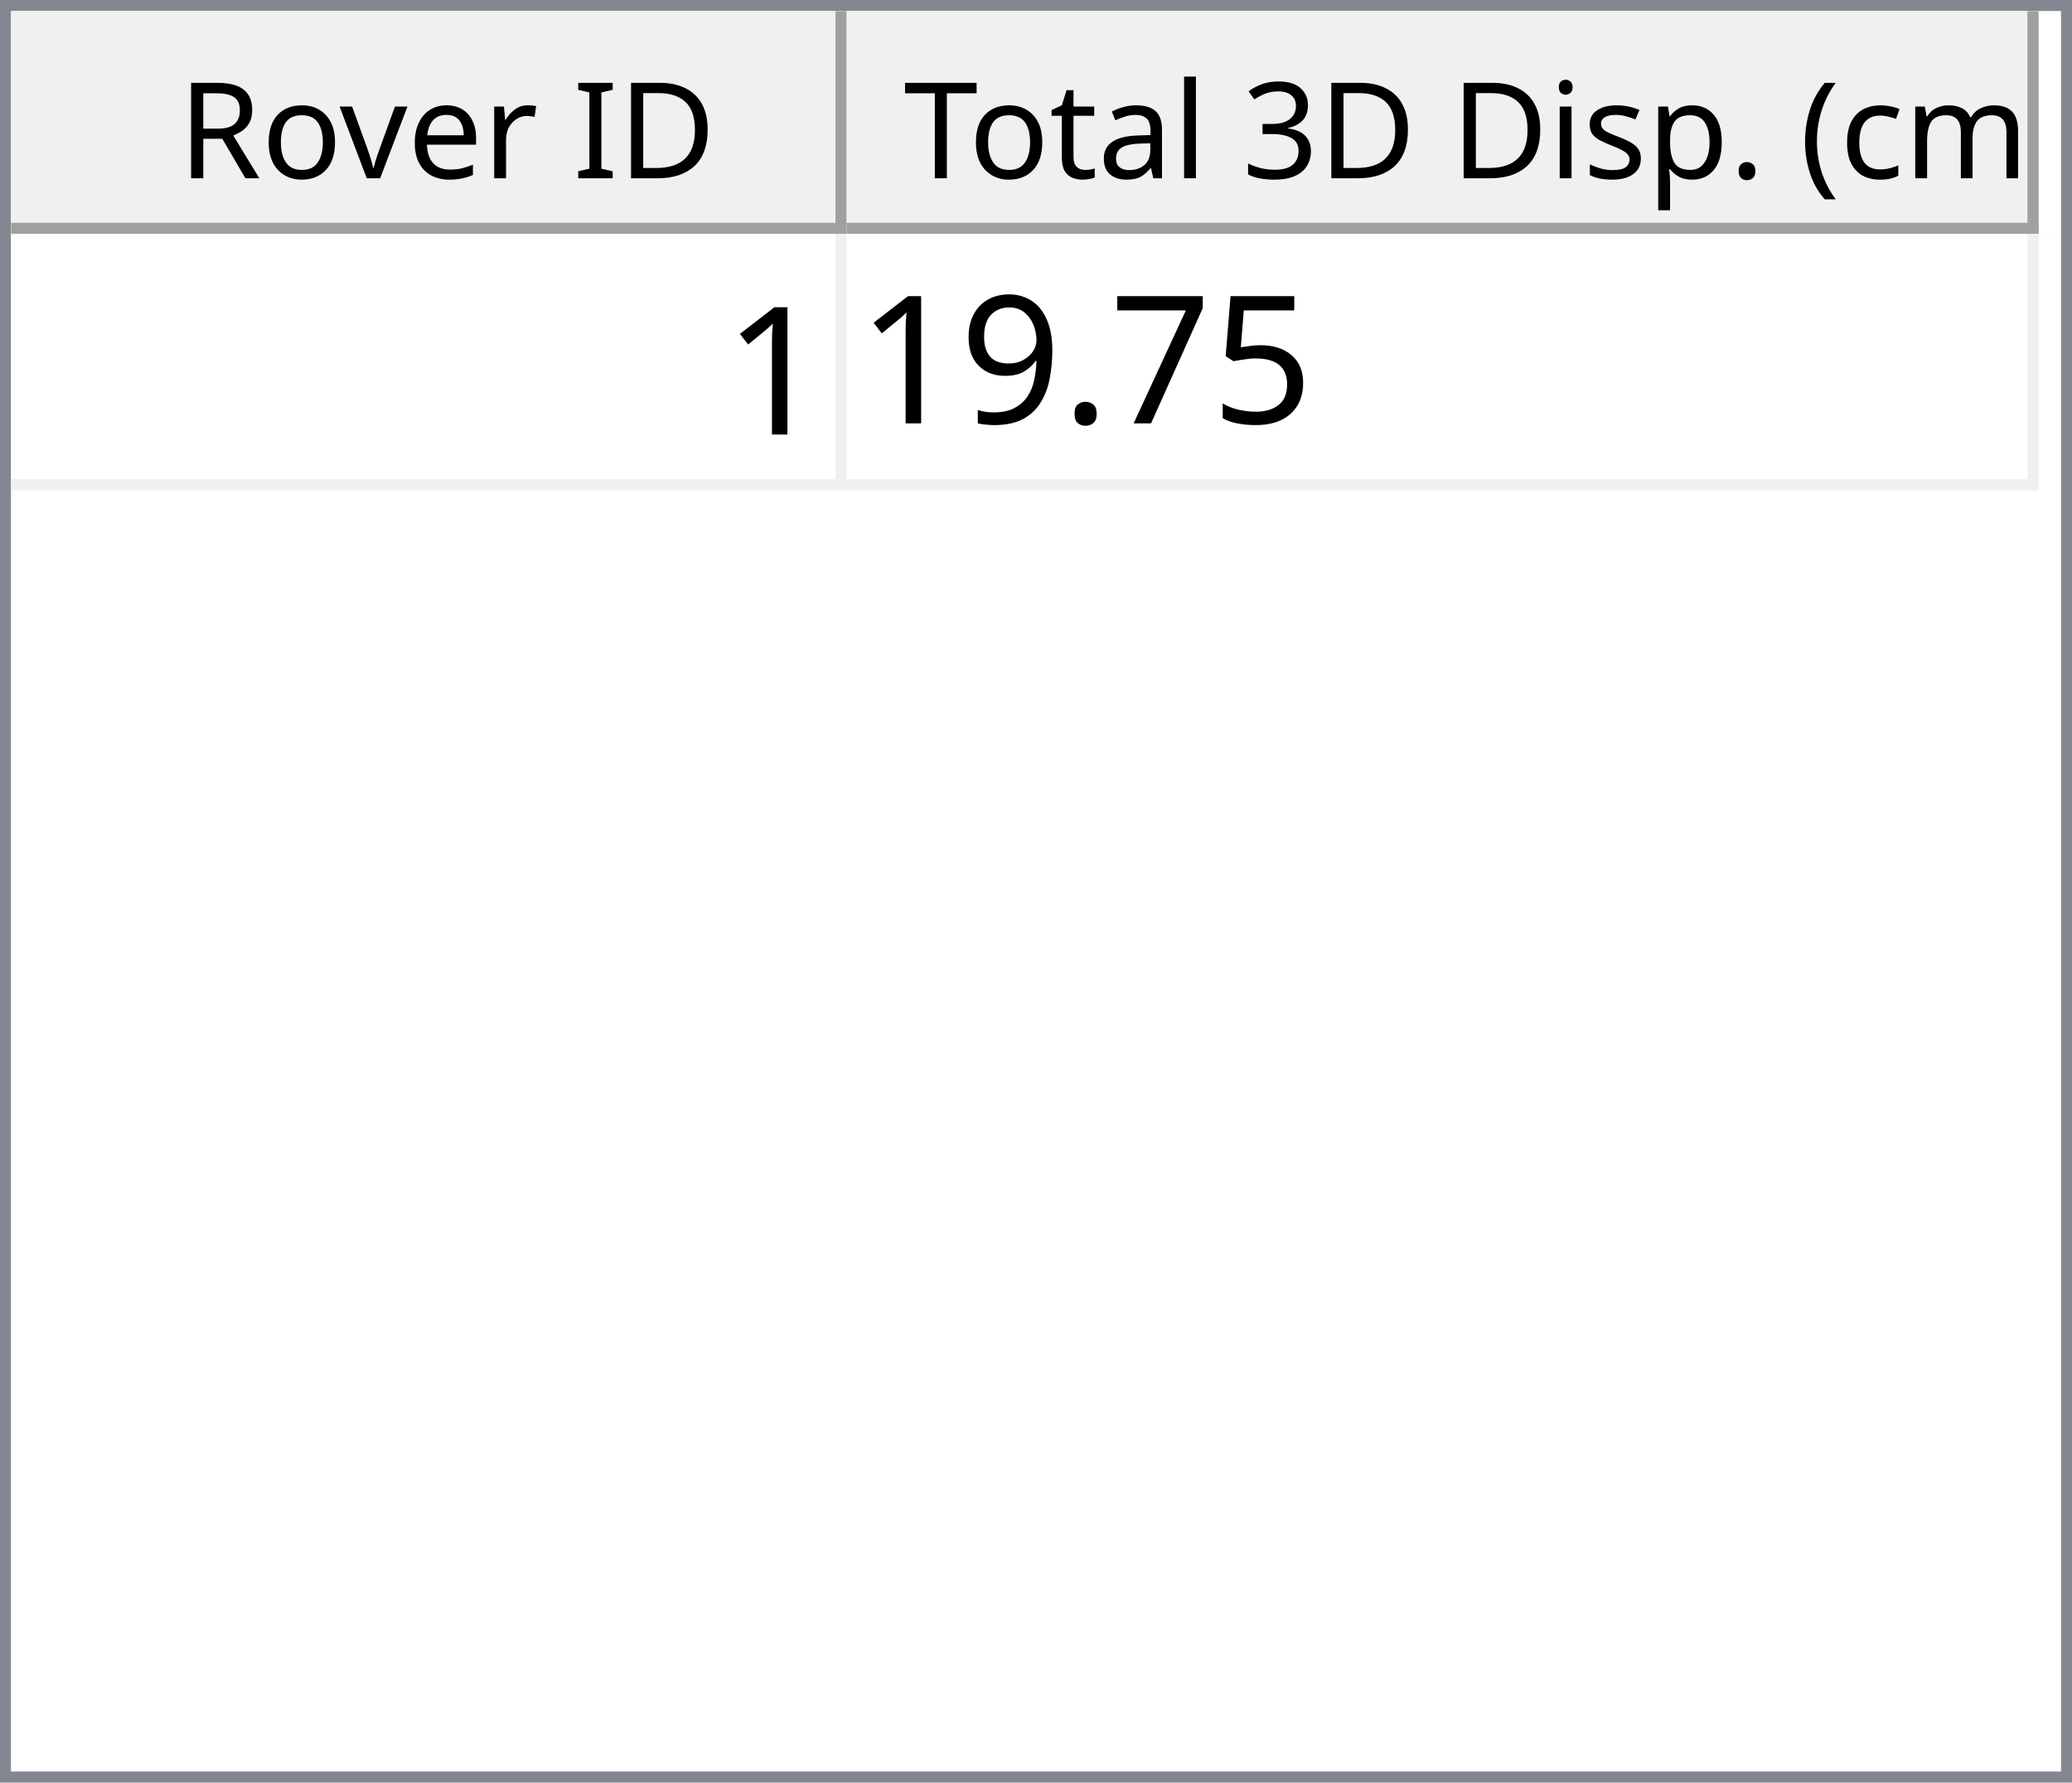
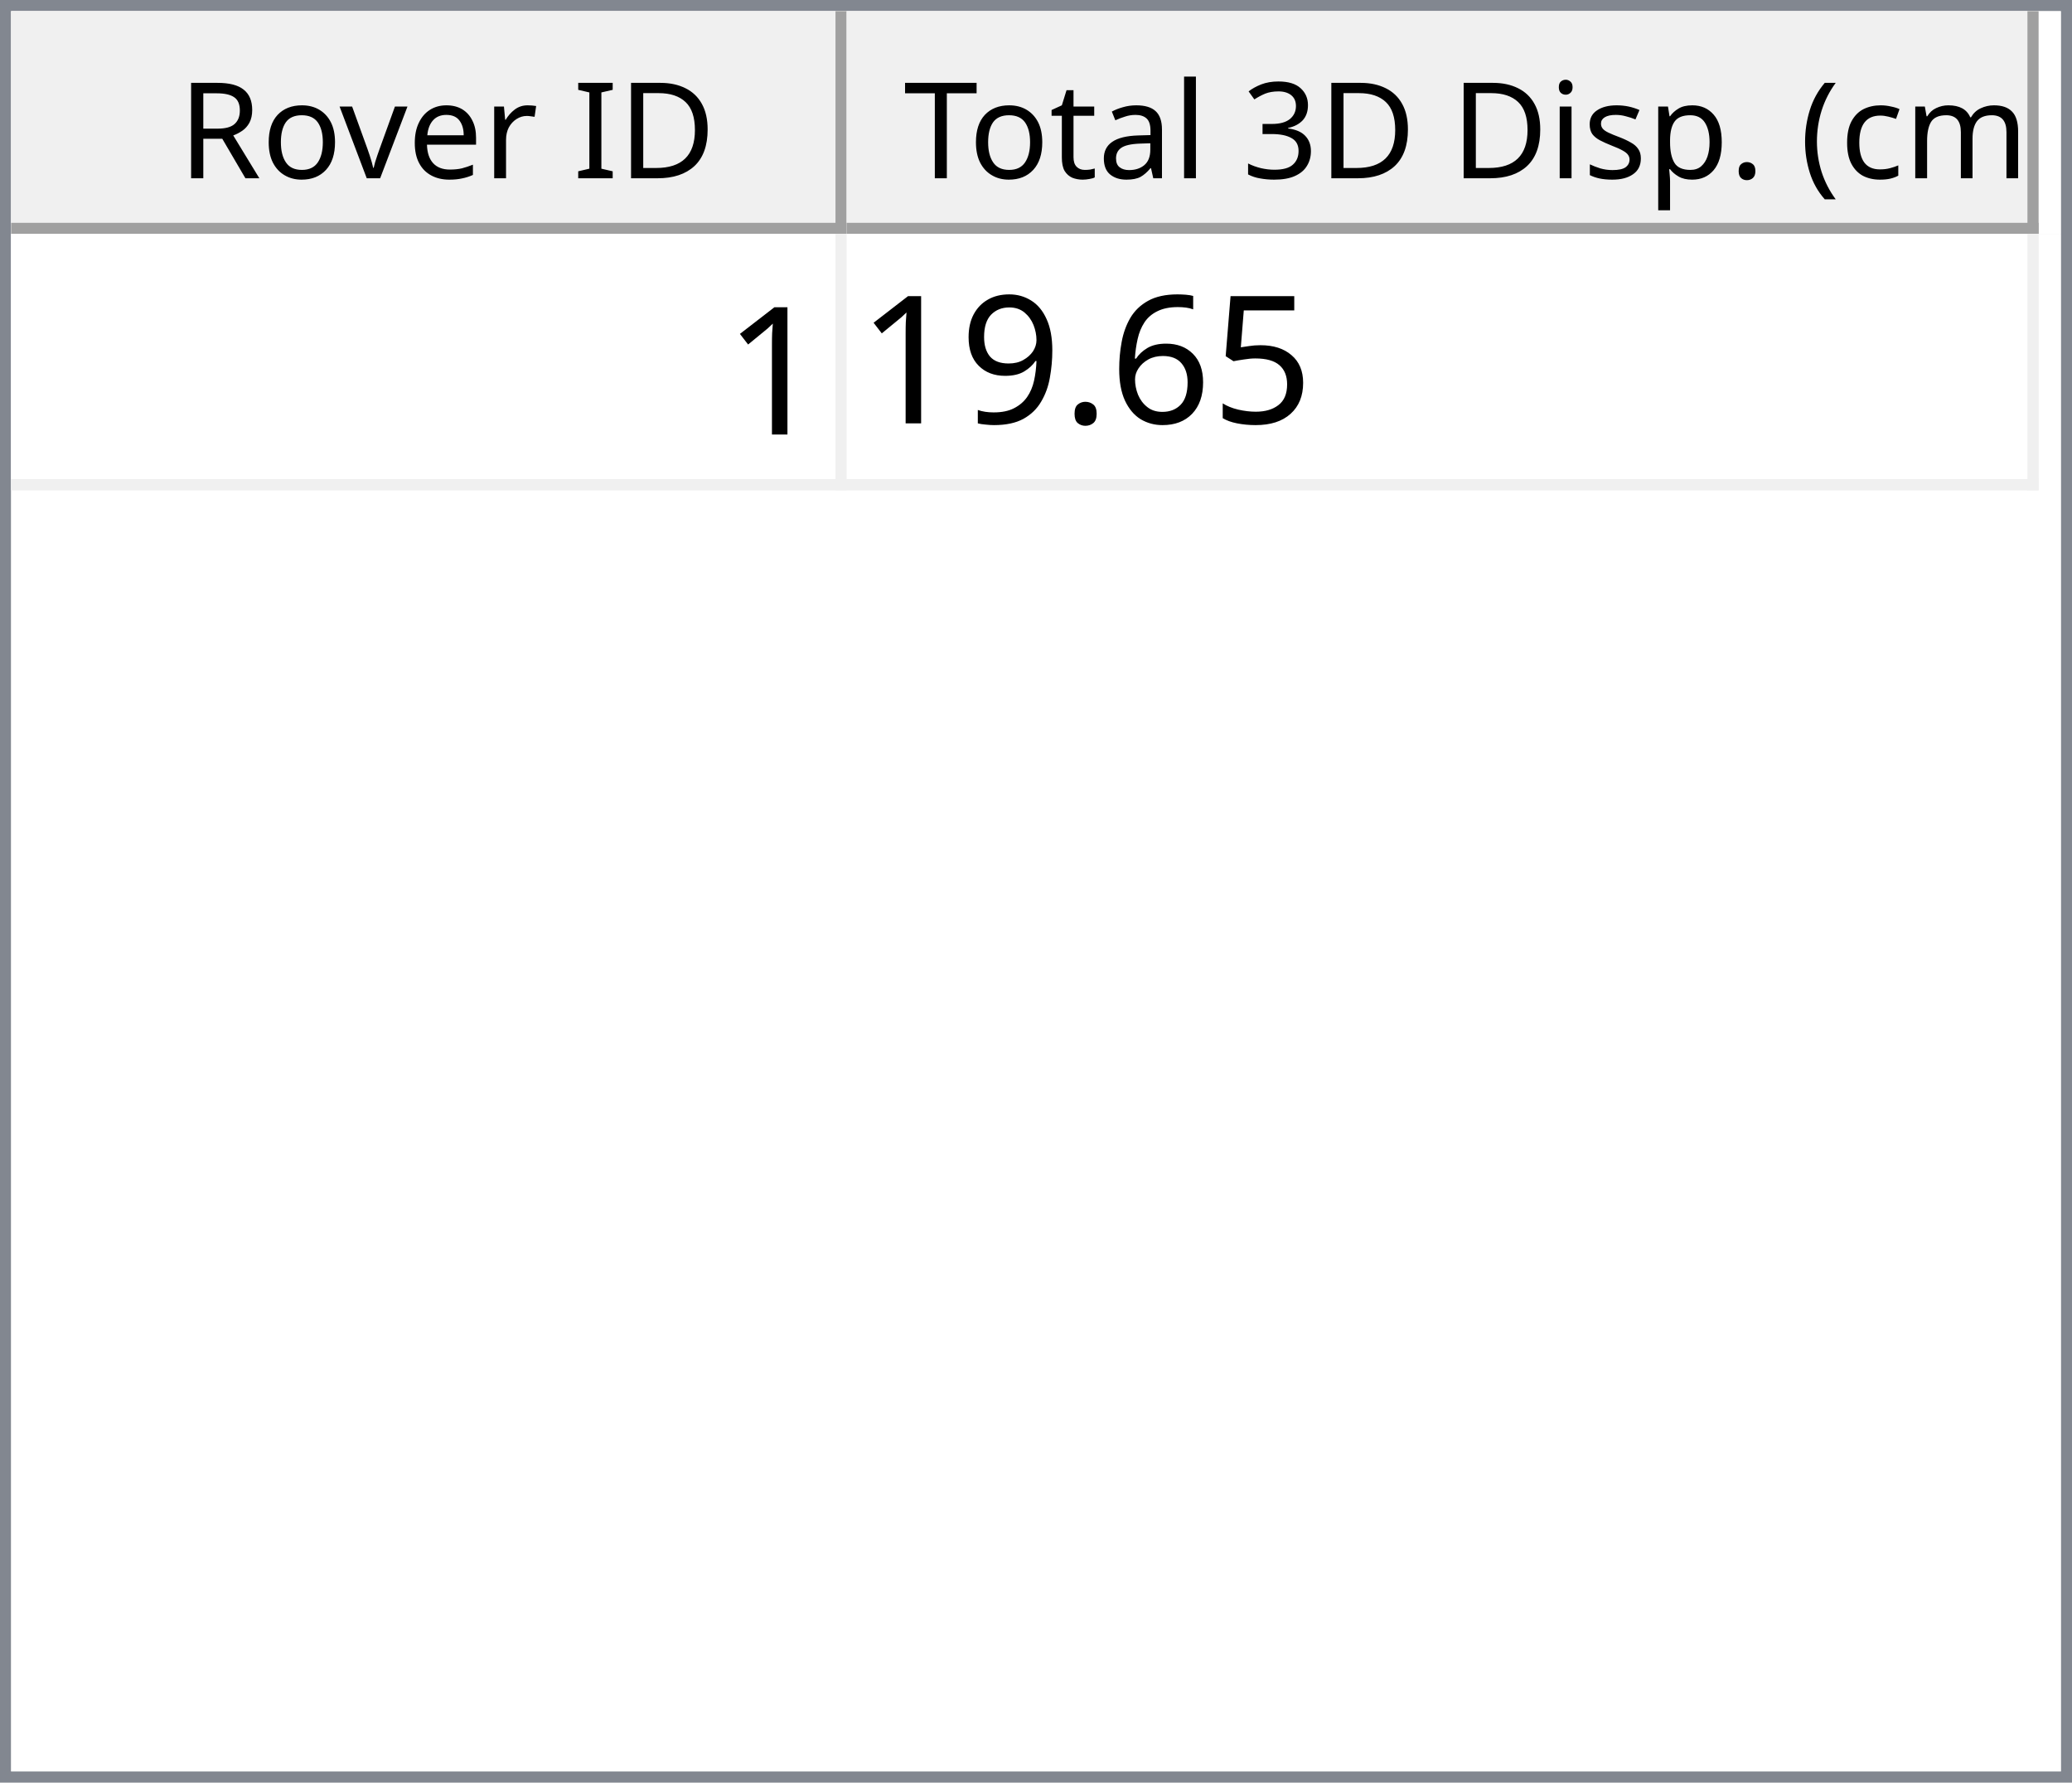
<svg xmlns="http://www.w3.org/2000/svg" style="fill-opacity:1; color-rendering:auto; color-interpolation:auto; text-rendering:auto; stroke:black; stroke-linecap:square; stroke-miterlimit:10; shape-rendering:auto; stroke-opacity:1; fill:black; stroke-dasharray:none; font-weight:normal; stroke-width:1; font-family:'Dialog'; font-style:normal; stroke-linejoin:miter; font-size:12px; stroke-dashoffset:0; image-rendering:auto;" width="186" height="160">
  <defs id="genericDefs" />
  <g>
    <defs id="defs1">
      <clipPath clipPathUnits="userSpaceOnUse" id="clipPath1">
        <path d="M0 0 L186 0 L186 160 L0 160 L0 0 Z" />
      </clipPath>
      <clipPath clipPathUnits="userSpaceOnUse" id="clipPath2">
        <path d="M0 0 L0 160 L186 160 L186 0 Z" />
      </clipPath>
      <clipPath clipPathUnits="userSpaceOnUse" id="clipPath3">
        <path d="M0 0 L0 20 L184 20 L184 0 Z" />
      </clipPath>
      <clipPath clipPathUnits="userSpaceOnUse" id="clipPath4">
        <path d="M0 0 L0 20 L75 20 L75 0 Z" />
      </clipPath>
      <clipPath clipPathUnits="userSpaceOnUse" id="clipPath5">
        <path d="M1 1 L1 19 L74 19 L74 1 Z" />
      </clipPath>
      <clipPath clipPathUnits="userSpaceOnUse" id="clipPath6">
        <path d="M0 0 L0 18 L73 18 L73 0 Z" />
      </clipPath>
      <clipPath clipPathUnits="userSpaceOnUse" id="clipPath7">
        <path d="M-0.5 -0.5 L-0.5 19.5 L74.5 19.5 L74.5 -0.5 Z" />
      </clipPath>
      <clipPath clipPathUnits="userSpaceOnUse" id="clipPath8">
        <path d="M0 0 L0 20 L107 20 L107 0 Z" />
      </clipPath>
      <clipPath clipPathUnits="userSpaceOnUse" id="clipPath9">
        <path d="M1 1 L1 19 L106 19 L106 1 Z" />
      </clipPath>
      <clipPath clipPathUnits="userSpaceOnUse" id="clipPath10">
        <path d="M0 0 L0 18 L105 18 L105 0 Z" />
      </clipPath>
      <clipPath clipPathUnits="userSpaceOnUse" id="clipPath11">
        <path d="M-0.5 -0.5 L-0.5 19.5 L106.5 19.5 L106.5 -0.5 Z" />
      </clipPath>
      <clipPath clipPathUnits="userSpaceOnUse" id="clipPath12">
        <path d="M0 0 L0 138 L184 138 L184 0 Z" />
      </clipPath>
      <clipPath clipPathUnits="userSpaceOnUse" id="clipPath13">
        <path d="M0 0 L0 23 L182 23 L182 0 Z" />
      </clipPath>
      <clipPath clipPathUnits="userSpaceOnUse" id="clipPath14">
        <path d="M-0.5 -0.5 L-0.5 22.5 L181.5 22.5 L181.5 -0.5 Z" />
      </clipPath>
      <clipPath clipPathUnits="userSpaceOnUse" id="clipPath15">
        <path d="M0 0 L0 22 L74 22 L74 0 Z" />
      </clipPath>
      <clipPath clipPathUnits="userSpaceOnUse" id="clipPath16">
        <path d="M0 0 L0 22 L106 22 L106 0 Z" />
      </clipPath>
      <font horiz-adv-x="64.551" id="font1">
        <font-face ascent="107.91" descent="25.098" units-per-em="100" style="font-style:normal; font-family:Segoe UI; font-weight:normal;" />
        <missing-glyph horiz-adv-x="64.551" d="M8.109 0 L8.109 68.266 L56.453 68.266 L56.453 0 L8.109 0 ZM15.328 7.234 L49.219 7.234 L49.219 61.031 L15.328 61.031 L15.328 7.234 Z" />
        <glyph unicode="D" horiz-adv-x="70.117" d="M9.188 0 L9.188 70.016 L28.516 70.016 Q65.531 70.016 65.531 35.891 Q65.531 19.672 55.25 9.836 Q44.969 0 27.734 0 L9.188 0 ZM17.391 62.594 L17.391 7.422 L27.828 7.422 Q41.609 7.422 49.273 14.797 Q56.938 22.172 56.938 35.688 Q56.938 62.594 28.328 62.594 L17.391 62.594 Z" />
        <glyph unicode="I" horiz-adv-x="26.611" d="M17.391 0 L9.188 0 L9.188 70.016 L17.391 70.016 L17.391 0 Z" />
        <glyph unicode=" " horiz-adv-x="27.393" d="" />
        <glyph unicode="r" horiz-adv-x="34.766" d="M34.188 41.891 Q32.078 43.5 28.125 43.5 Q23 43.5 19.555 38.672 Q16.109 33.844 16.109 25.484 L16.109 0 L8.109 0 L8.109 50 L16.109 50 L16.109 39.703 L16.312 39.703 Q18.016 44.969 21.531 47.922 Q25.047 50.875 29.391 50.875 Q32.516 50.875 34.188 50.203 L34.188 41.891 Z" />
        <glyph unicode="e" horiz-adv-x="52.295" d="M48.297 23 L12.984 23 Q13.188 14.656 17.484 10.109 Q21.781 5.562 29.297 5.562 Q37.75 5.562 44.828 11.141 L44.828 3.609 Q38.234 -1.172 27.391 -1.172 Q16.797 -1.172 10.742 5.641 Q4.688 12.453 4.688 24.812 Q4.688 36.469 11.305 43.82 Q17.922 51.172 27.734 51.172 Q37.547 51.172 42.922 44.828 Q48.297 38.484 48.297 27.203 L48.297 23 ZM40.094 29.781 Q40.047 36.719 36.75 40.578 Q33.453 44.438 27.594 44.438 Q21.922 44.438 17.969 40.383 Q14.016 36.328 13.094 29.781 L40.094 29.781 Z" />
        <glyph unicode="v" horiz-adv-x="47.9" d="M47.406 50 L27.484 0 L19.625 0 L0.688 50 L9.469 50 L22.172 13.672 Q23.578 9.672 23.922 6.688 L24.125 6.688 Q24.609 10.453 25.688 13.484 L38.969 50 L47.406 50 Z" />
        <glyph unicode="o" horiz-adv-x="58.594" d="M29 -1.172 Q17.922 -1.172 11.305 5.836 Q4.688 12.844 4.688 24.422 Q4.688 37.016 11.57 44.094 Q18.453 51.172 30.172 51.172 Q41.359 51.172 47.633 44.289 Q53.906 37.406 53.906 25.203 Q53.906 13.234 47.141 6.031 Q40.375 -1.172 29 -1.172 ZM29.594 44.438 Q21.875 44.438 17.383 39.188 Q12.891 33.938 12.891 24.703 Q12.891 15.828 17.43 10.695 Q21.969 5.562 29.594 5.562 Q37.359 5.562 41.531 10.594 Q45.703 15.625 45.703 24.906 Q45.703 34.281 41.531 39.359 Q37.359 44.438 29.594 44.438 Z" />
        <glyph unicode="R" horiz-adv-x="59.814" d="M59.375 0 L49.609 0 L37.891 19.625 Q36.281 22.359 34.766 24.289 Q33.25 26.219 31.664 27.438 Q30.078 28.656 28.25 29.219 Q26.422 29.781 24.125 29.781 L17.391 29.781 L17.391 0 L9.188 0 L9.188 70.016 L30.078 70.016 Q34.672 70.016 38.555 68.867 Q42.438 67.719 45.289 65.375 Q48.141 63.031 49.758 59.547 Q51.375 56.062 51.375 51.375 Q51.375 47.703 50.273 44.656 Q49.172 41.609 47.148 39.211 Q45.125 36.812 42.266 35.133 Q39.406 33.453 35.844 32.516 L35.844 32.328 Q37.594 31.547 38.891 30.547 Q40.188 29.547 41.359 28.18 Q42.531 26.812 43.68 25.078 Q44.828 23.344 46.234 21.047 L59.375 0 ZM17.391 62.594 L17.391 37.203 L28.516 37.203 Q31.594 37.203 34.203 38.133 Q36.812 39.062 38.719 40.797 Q40.625 42.531 41.703 45.047 Q42.781 47.562 42.781 50.688 Q42.781 56.297 39.141 59.445 Q35.5 62.594 28.609 62.594 L17.391 62.594 Z" />
        <glyph unicode=")" horiz-adv-x="30.176" d="M8.297 -15.922 L1.172 -15.922 Q16.406 2.344 16.406 26.812 Q16.406 51.469 1.078 70.016 L8.297 70.016 Q23.531 52.156 23.531 26.703 Q23.531 1.375 8.297 -15.922 Z" />
        <glyph unicode="m" horiz-adv-x="86.133" d="M79.109 0 L71.094 0 L71.094 28.719 Q71.094 37.016 68.531 40.727 Q65.969 44.438 59.906 44.438 Q54.781 44.438 51.195 39.75 Q47.609 35.062 47.609 28.516 L47.609 0 L39.594 0 L39.594 29.688 Q39.594 44.438 28.219 44.438 Q22.953 44.438 19.531 40.016 Q16.109 35.594 16.109 28.516 L16.109 0 L8.109 0 L8.109 50 L16.109 50 L16.109 42.094 L16.312 42.094 Q21.625 51.172 31.844 51.172 Q36.969 51.172 40.773 48.312 Q44.578 45.453 46 40.828 Q51.562 51.172 62.594 51.172 Q79.109 51.172 79.109 30.812 L79.109 0 Z" />
        <glyph unicode="c" horiz-adv-x="46.191" d="M42.188 2.297 Q36.422 -1.172 28.516 -1.172 Q17.828 -1.172 11.258 5.789 Q4.688 12.75 4.688 23.828 Q4.688 36.188 11.766 43.68 Q18.844 51.172 30.672 51.172 Q37.25 51.172 42.281 48.734 L42.281 40.531 Q36.719 44.438 30.375 44.438 Q22.703 44.438 17.797 38.945 Q12.891 33.453 12.891 24.516 Q12.891 15.719 17.508 10.641 Q22.125 5.562 29.891 5.562 Q36.422 5.562 42.188 9.906 L42.188 2.297 Z" />
        <glyph unicode="(" horiz-adv-x="30.176" d="M29.109 -15.922 L21.969 -15.922 Q6.844 1.375 6.844 26.703 Q6.844 52.156 21.969 70.016 L29.203 70.016 Q13.875 51.469 13.875 26.812 Q13.875 2.344 29.109 -15.922 Z" />
        <glyph unicode="." horiz-adv-x="21.68" d="M10.891 -1.078 Q8.641 -1.078 7.055 0.539 Q5.469 2.156 5.469 4.391 Q5.469 6.641 7.055 8.273 Q8.641 9.906 10.891 9.906 Q13.188 9.906 14.797 8.273 Q16.406 6.641 16.406 4.391 Q16.406 2.156 14.797 0.539 Q13.188 -1.078 10.891 -1.078 Z" />
        <glyph unicode="p" horiz-adv-x="58.789" d="M16.312 7.234 L16.109 7.234 L16.109 -23 L8.109 -23 L8.109 50 L16.109 50 L16.109 41.219 L16.312 41.219 Q22.219 51.172 33.594 51.172 Q43.266 51.172 48.688 44.461 Q54.109 37.75 54.109 26.469 Q54.109 13.922 48 6.375 Q41.891 -1.172 31.297 -1.172 Q21.578 -1.172 16.312 7.234 ZM16.109 27.391 L16.109 20.406 Q16.109 14.203 20.141 9.883 Q24.172 5.562 30.375 5.562 Q37.641 5.562 41.773 11.133 Q45.906 16.703 45.906 26.609 Q45.906 34.969 42.047 39.703 Q38.188 44.438 31.594 44.438 Q24.609 44.438 20.359 39.578 Q16.109 34.719 16.109 27.391 Z" />
        <glyph unicode="s" horiz-adv-x="42.432" d="M5.078 1.812 L5.078 10.406 Q11.625 5.562 19.484 5.562 Q30.031 5.562 30.031 12.594 Q30.031 14.594 29.125 15.992 Q28.219 17.391 26.68 18.461 Q25.141 19.531 23.07 20.383 Q21 21.234 18.609 22.172 Q15.281 23.484 12.766 24.828 Q10.25 26.172 8.57 27.859 Q6.891 29.547 6.031 31.695 Q5.172 33.844 5.172 36.719 Q5.172 40.234 6.789 42.945 Q8.406 45.656 11.086 47.484 Q13.766 49.312 17.211 50.242 Q20.656 51.172 24.312 51.172 Q30.812 51.172 35.938 48.922 L35.938 40.828 Q30.422 44.438 23.25 44.438 Q21 44.438 19.195 43.922 Q17.391 43.406 16.094 42.477 Q14.797 41.547 14.086 40.258 Q13.375 38.969 13.375 37.406 Q13.375 35.453 14.086 34.133 Q14.797 32.812 16.164 31.789 Q17.531 30.766 19.484 29.938 Q21.438 29.109 23.922 28.125 Q27.25 26.859 29.883 25.516 Q32.516 24.172 34.375 22.484 Q36.234 20.797 37.234 18.602 Q38.234 16.406 38.234 13.375 Q38.234 9.672 36.602 6.938 Q34.969 4.203 32.234 2.398 Q29.5 0.594 25.93 -0.289 Q22.359 -1.172 18.453 -1.172 Q10.75 -1.172 5.078 1.812 Z" />
        <glyph unicode="i" horiz-adv-x="24.219" d="M12.203 62.703 Q10.062 62.703 8.547 64.164 Q7.031 65.625 7.031 67.875 Q7.031 70.125 8.547 71.609 Q10.062 73.094 12.203 73.094 Q14.406 73.094 15.945 71.609 Q17.484 70.125 17.484 67.875 Q17.484 65.719 15.945 64.211 Q14.406 62.703 12.203 62.703 ZM16.109 0 L8.109 0 L8.109 50 L16.109 50 L16.109 0 Z" />
        <glyph unicode="3" horiz-adv-x="53.906" d="M46.531 19.828 Q46.531 15.094 44.75 11.211 Q42.969 7.328 39.719 4.57 Q36.469 1.812 31.93 0.297 Q27.391 -1.219 21.922 -1.219 Q11.922 -1.219 6 2.594 L6 11.188 Q13.094 5.609 22.219 5.609 Q25.875 5.609 28.828 6.539 Q31.781 7.469 33.906 9.227 Q36.031 10.984 37.18 13.477 Q38.328 15.969 38.328 19.094 Q38.328 32.812 18.797 32.812 L12.984 32.812 L12.984 39.594 L18.5 39.594 Q35.797 39.594 35.797 52.484 Q35.797 64.406 22.609 64.406 Q15.188 64.406 8.688 59.422 L8.688 67.188 Q15.375 71.188 24.609 71.188 Q29 71.188 32.57 69.969 Q36.141 68.75 38.68 66.555 Q41.219 64.359 42.609 61.281 Q44 58.203 44 54.5 Q44 40.672 30.031 36.719 L30.031 36.531 Q33.594 36.141 36.625 34.797 Q39.656 33.453 41.852 31.305 Q44.047 29.156 45.289 26.25 Q46.531 23.344 46.531 19.828 Z" />
        <glyph unicode="l" horiz-adv-x="24.219" d="M16.109 0 L8.109 0 L8.109 74.031 L16.109 74.031 L16.109 0 Z" />
        <glyph unicode="a" horiz-adv-x="50.879" d="M43.891 0 L35.891 0 L35.891 7.812 L35.688 7.812 Q30.469 -1.172 20.312 -1.172 Q12.844 -1.172 8.617 2.781 Q4.391 6.734 4.391 13.281 Q4.391 27.297 20.906 29.594 L35.891 31.688 Q35.891 44.438 25.594 44.438 Q16.547 44.438 9.281 38.281 L9.281 46.484 Q16.656 51.172 26.266 51.172 Q43.891 51.172 43.891 32.516 L43.891 0 ZM35.891 25.297 L23.828 23.641 Q18.266 22.859 15.43 20.875 Q12.594 18.891 12.594 13.875 Q12.594 10.203 15.211 7.883 Q17.828 5.562 22.172 5.562 Q28.125 5.562 32.008 9.742 Q35.891 13.922 35.891 20.312 L35.891 25.297 Z" />
        <glyph unicode="t" horiz-adv-x="33.887" d="M31.297 0.484 Q28.469 -1.078 23.828 -1.078 Q10.688 -1.078 10.688 13.578 L10.688 43.172 L2.094 43.172 L2.094 50 L10.688 50 L10.688 62.203 L18.703 64.797 L18.703 50 L31.297 50 L31.297 43.172 L18.703 43.172 L18.703 14.984 Q18.703 9.969 20.414 7.82 Q22.125 5.672 26.078 5.672 Q29.109 5.672 31.297 7.328 L31.297 0.484 Z" />
        <glyph unicode="T" horiz-adv-x="52.393" d="M50.594 62.594 L30.375 62.594 L30.375 0 L22.172 0 L22.172 62.594 L2 62.594 L2 70.016 L50.594 70.016 L50.594 62.594 Z" />
      </font>
      <font horiz-adv-x="75.0" id="font2">
        <font-face ascent="100.537" descent="21.973" units-per-em="100" style="font-style:normal; font-family:sans-serif; font-weight:normal;" />
        <missing-glyph horiz-adv-x="75.0" d="M12.5 0 L12.5 62.5 L62.5 62.5 L62.5 0 L12.5 0 ZM14.062 1.562 L60.938 1.562 L60.938 60.938 L14.062 60.938 L14.062 1.562 Z" />
        <glyph unicode="1" horiz-adv-x="55.615" d="M37.25 0 L28.469 0 L28.469 56 Q25.297 52.984 20.141 49.953 Q14.984 46.922 10.891 45.406 L10.891 53.906 Q18.266 57.375 23.781 62.305 Q29.297 67.234 31.594 71.875 L37.25 71.875 L37.25 0 Z" />
        <glyph unicode="5" horiz-adv-x="55.615" d="M4.156 18.75 L13.375 19.531 Q14.406 12.797 18.141 9.398 Q21.875 6 27.156 6 Q33.5 6 37.891 10.789 Q42.281 15.578 42.281 23.484 Q42.281 31 38.062 35.352 Q33.844 39.703 27 39.703 Q22.75 39.703 19.336 37.773 Q15.922 35.844 13.969 32.766 L5.719 33.844 L12.641 70.609 L48.25 70.609 L48.25 62.203 L19.672 62.203 L15.828 42.969 Q22.266 47.469 29.344 47.469 Q38.719 47.469 45.164 40.969 Q51.609 34.469 51.609 24.266 Q51.609 14.547 45.953 7.469 Q39.062 -1.219 27.156 -1.219 Q17.391 -1.219 11.211 4.25 Q5.031 9.719 4.156 18.75 Z" />
-         <glyph unicode="7" horiz-adv-x="55.615" d="M4.734 62.203 L4.734 70.656 L51.078 70.656 L51.078 63.812 Q44.234 56.547 37.523 44.484 Q30.812 32.422 27.156 19.672 Q24.516 10.688 23.781 0 L14.75 0 Q14.891 8.453 18.062 20.414 Q21.234 32.375 27.172 43.484 Q33.109 54.594 39.797 62.203 L4.734 62.203 Z" />
+         <glyph unicode="6" horiz-adv-x="55.615" d="M49.75 54.047 L41.016 53.375 Q39.844 58.547 37.703 60.891 Q34.125 64.656 28.906 64.656 Q24.703 64.656 21.531 62.312 Q17.391 59.281 14.992 53.469 Q12.594 47.656 12.5 36.922 Q15.672 41.75 20.266 44.094 Q24.859 46.438 29.891 46.438 Q38.672 46.438 44.852 39.969 Q51.031 33.5 51.031 23.25 Q51.031 16.5 48.125 10.719 Q45.219 4.938 40.141 1.859 Q35.062 -1.219 28.609 -1.219 Q17.625 -1.219 10.695 6.859 Q3.766 14.938 3.766 33.5 Q3.766 54.25 11.422 63.672 Q18.109 71.875 29.438 71.875 Q37.891 71.875 43.289 67.141 Q48.688 62.406 49.75 54.047 ZM13.875 23.188 Q13.875 18.656 15.797 14.508 Q17.719 10.359 21.188 8.18 Q24.656 6 28.469 6 Q34.031 6 38.039 10.492 Q42.047 14.984 42.047 22.703 Q42.047 30.125 38.086 34.398 Q34.125 38.672 28.125 38.672 Q22.172 38.672 18.023 34.398 Q13.875 30.125 13.875 23.188 Z" />
        <glyph unicode="." horiz-adv-x="27.783" d="M9.078 0 L9.078 10.016 L19.094 10.016 L19.094 0 L9.078 0 Z" />
        <glyph unicode="9" horiz-adv-x="55.615" d="M5.469 16.547 L13.922 17.328 Q14.984 11.375 18.016 8.688 Q21.047 6 25.781 6 Q29.828 6 32.883 7.859 Q35.938 9.719 37.891 12.82 Q39.844 15.922 41.164 21.195 Q42.484 26.469 42.484 31.938 Q42.484 32.516 42.438 33.688 Q39.797 29.5 35.234 26.883 Q30.672 24.266 25.344 24.266 Q16.453 24.266 10.305 30.711 Q4.156 37.156 4.156 47.703 Q4.156 58.594 10.578 65.234 Q17 71.875 26.656 71.875 Q33.641 71.875 39.43 68.117 Q45.219 64.359 48.219 57.398 Q51.219 50.438 51.219 37.25 Q51.219 23.531 48.242 15.406 Q45.266 7.281 39.383 3.031 Q33.5 -1.219 25.594 -1.219 Q17.188 -1.219 11.867 3.445 Q6.547 8.109 5.469 16.547 ZM41.453 48.141 Q41.453 55.719 37.43 60.156 Q33.406 64.594 27.734 64.594 Q21.875 64.594 17.531 59.812 Q13.188 55.031 13.188 47.406 Q13.188 40.578 17.312 36.305 Q21.438 32.031 27.484 32.031 Q33.594 32.031 37.523 36.305 Q41.453 40.578 41.453 48.141 Z" />
      </font>
    </defs>
    <g style="fill:white; stroke:white;">
      <rect x="0" y="0" width="186" style="clip-path:url(#clipPath1); stroke:none;" height="160" />
    </g>
    <g style="fill:white; text-rendering:optimizeSpeed; color-rendering:optimizeSpeed; image-rendering:optimizeSpeed; shape-rendering:crispEdges; stroke:white; color-interpolation:sRGB;">
      <rect x="0" width="186" height="160" y="0" style="stroke:none;" />
      <path style="stroke:none;" d="M0 160 L186 160 L186 0 L0 0 Z" />
    </g>
    <g style="fill:rgb(240,240,240); font-family:'Segoe UI'; stroke:rgb(240,240,240);">
      <rect x="0" y="0" width="186" style="clip-path:url(#clipPath2); stroke:none;" height="160" />
    </g>
    <g style="fill:rgb(130,135,144); font-family:'Segoe UI'; stroke:rgb(130,135,144);">
      <path d="M0 0 L186 0 L186 160 L0 160 L0 0 ZM1 1 L185 1 L185 159 L1 159 L1 1 Z" style="fill-rule:evenodd; clip-path:url(#clipPath2); stroke:none;" />
    </g>
    <g style="fill:white; font-family:'Segoe UI'; stroke:white;" transform="translate(1,1)">
      <rect x="0" y="0" width="184" style="clip-path:url(#clipPath3); stroke:none;" height="20" />
    </g>
    <g style="fill:rgb(240,240,240); font-family:'Segoe UI'; stroke:rgb(240,240,240);" transform="translate(1,1)">
      <rect x="0" y="0" width="75" style="clip-path:url(#clipPath4); stroke:none;" height="20" />
    </g>
    <g style="font-family:'Segoe UI';" transform="translate(2,2)">
      <text x="14" xml:space="preserve" y="14" style="clip-path:url(#clipPath6); stroke:none;">Rover ID</text>
    </g>
    <g style="fill:rgb(160,160,160); font-family:'Segoe UI'; stroke:rgb(160,160,160); stroke-linejoin:bevel;" transform="translate(1.5,1.5)">
      <line x1="74" x2="74" y1="0" style="fill:none; clip-path:url(#clipPath7);" y2="19" />
    </g>
    <g style="fill:rgb(160,160,160); font-family:'Segoe UI'; stroke:rgb(160,160,160); stroke-linejoin:bevel;" transform="matrix(1,0,0,1,1,1) translate(0.5,0.5)">
      <line x1="0" x2="74" y1="19" style="fill:none; clip-path:url(#clipPath7);" y2="19" />
    </g>
    <g style="fill:rgb(240,240,240); font-family:'Segoe UI'; stroke:rgb(240,240,240);" transform="translate(76,1)">
      <rect x="0" y="0" width="107" style="clip-path:url(#clipPath8); stroke:none;" height="20" />
    </g>
    <g style="font-family:'Segoe UI';" transform="translate(77,2)">
      <text x="1" xml:space="preserve" y="14" style="clip-path:url(#clipPath10); stroke:none;"> Total 3D Disp. (cm)</text>
    </g>
    <g style="fill:rgb(160,160,160); font-family:'Segoe UI'; stroke:rgb(160,160,160); stroke-linejoin:bevel;" transform="translate(76.5,1.5)">
      <line x1="106" x2="106" y1="0" style="fill:none; clip-path:url(#clipPath11);" y2="19" />
    </g>
    <g style="fill:rgb(160,160,160); font-family:'Segoe UI'; stroke:rgb(160,160,160); stroke-linejoin:bevel;" transform="matrix(1,0,0,1,76,1) translate(0.5,0.5)">
      <line x1="0" x2="106" y1="19" style="fill:none; clip-path:url(#clipPath11);" y2="19" />
    </g>
    <g style="fill:white; font-family:'Segoe UI'; stroke:white;" transform="translate(1,21)">
      <rect x="0" y="0" width="184" style="clip-path:url(#clipPath12); stroke:none;" height="138" />
    </g>
    <g style="fill:rgb(240,240,240); font-size:16px; font-family:sans-serif; stroke:rgb(240,240,240);" transform="translate(1,21)">
      <rect x="0" y="0" width="182" style="clip-path:url(#clipPath13); stroke:none;" height="23" />
      <line transform="translate(0.5,0.5)" x1="0" x2="181" y1="22" style="clip-path:url(#clipPath14); fill:none; stroke-linejoin:bevel;" y2="22" />
    </g>
    <g transform="matrix(1,0,0,1,1,21) translate(0.5,0.5)" style="fill:rgb(240,240,240); font-size:16px; font-family:sans-serif; stroke:rgb(240,240,240); stroke-linejoin:bevel;">
      <line x1="74" x2="74" y1="0" style="fill:none; clip-path:url(#clipPath14);" y2="22" />
    </g>
    <g transform="matrix(1,0,0,1,1,21) translate(0.5,0.5)" style="fill:rgb(240,240,240); font-size:16px; font-family:sans-serif; stroke:rgb(240,240,240); stroke-linejoin:bevel;">
      <line x1="181" x2="181" y1="0" style="fill:none; clip-path:url(#clipPath14);" y2="22" />
    </g>
    <g style="fill:white; font-size:16px; font-family:sans-serif; stroke:white;" transform="matrix(1,0,0,1,1,21)">
      <rect x="0" y="0" width="74" style="clip-path:url(#clipPath15); stroke:none;" height="22" />
      <text x="64" y="18" style="fill:black; clip-path:url(#clipPath15); stroke:none;" xml:space="preserve">1</text>
    </g>
    <g style="fill:white; font-size:16px; font-family:sans-serif; stroke:white;" transform="matrix(1,0,0,1,1,21) translate(75,0)">
      <rect x="0" y="0" width="106" style="clip-path:url(#clipPath16); stroke:none;" height="22" />
-       <text x="1" y="17" style="fill:black; clip-path:url(#clipPath16); stroke:none;" xml:space="preserve">19.75</text>
+       <text x="1" y="17" style="fill:black; clip-path:url(#clipPath16); stroke:none;" xml:space="preserve">19.65</text>
    </g>
  </g>
</svg>
